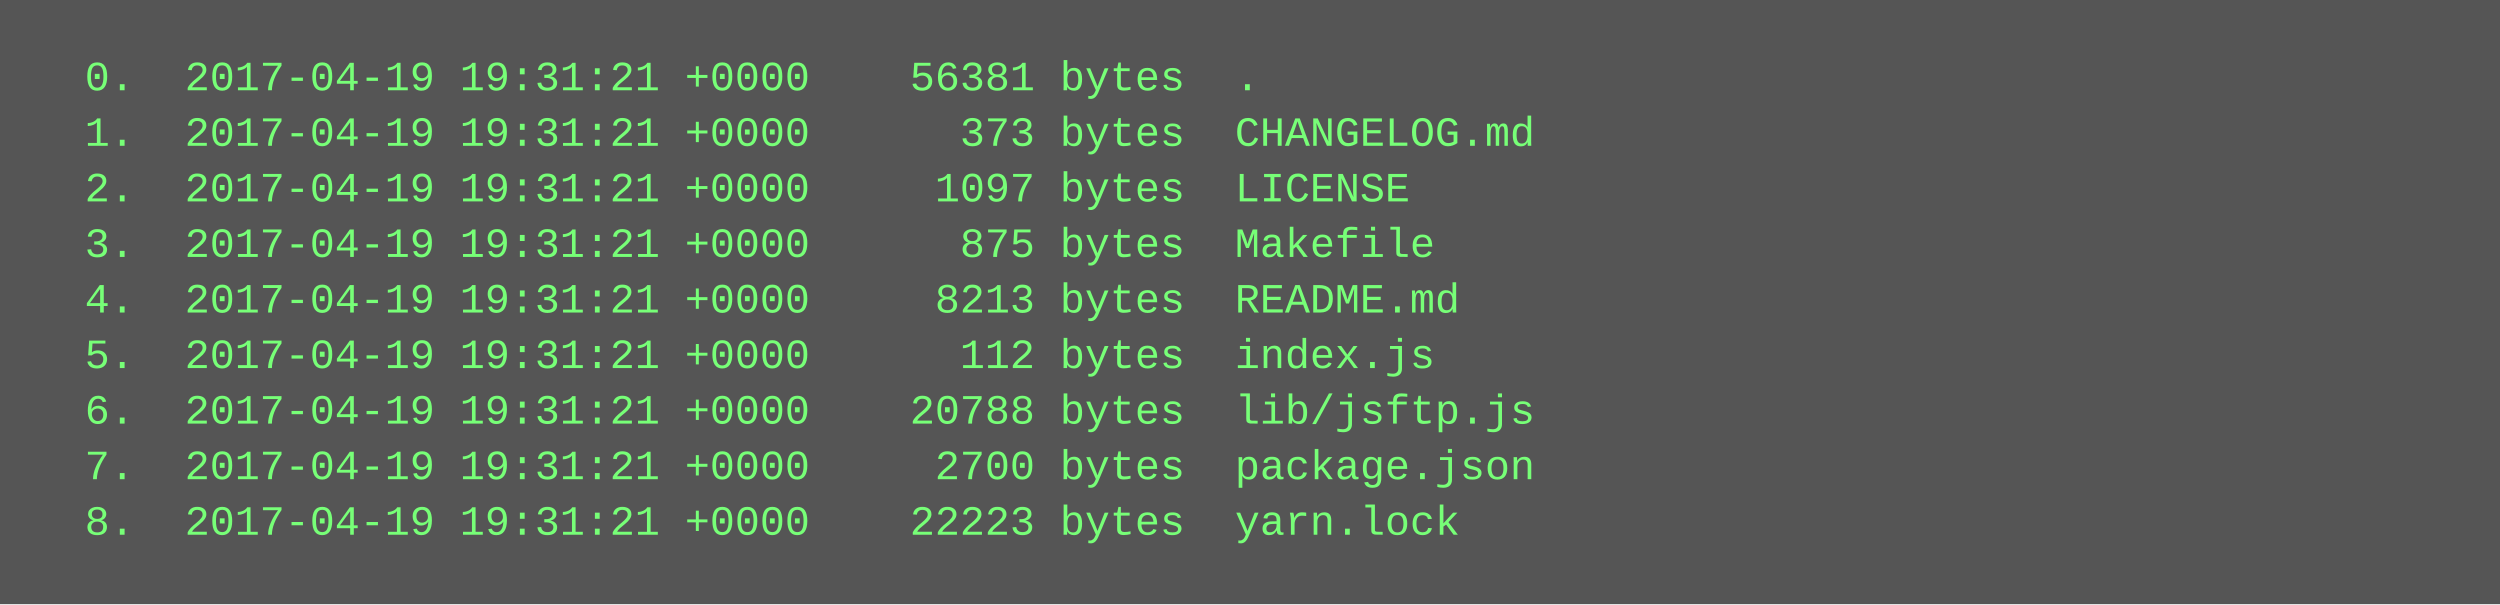
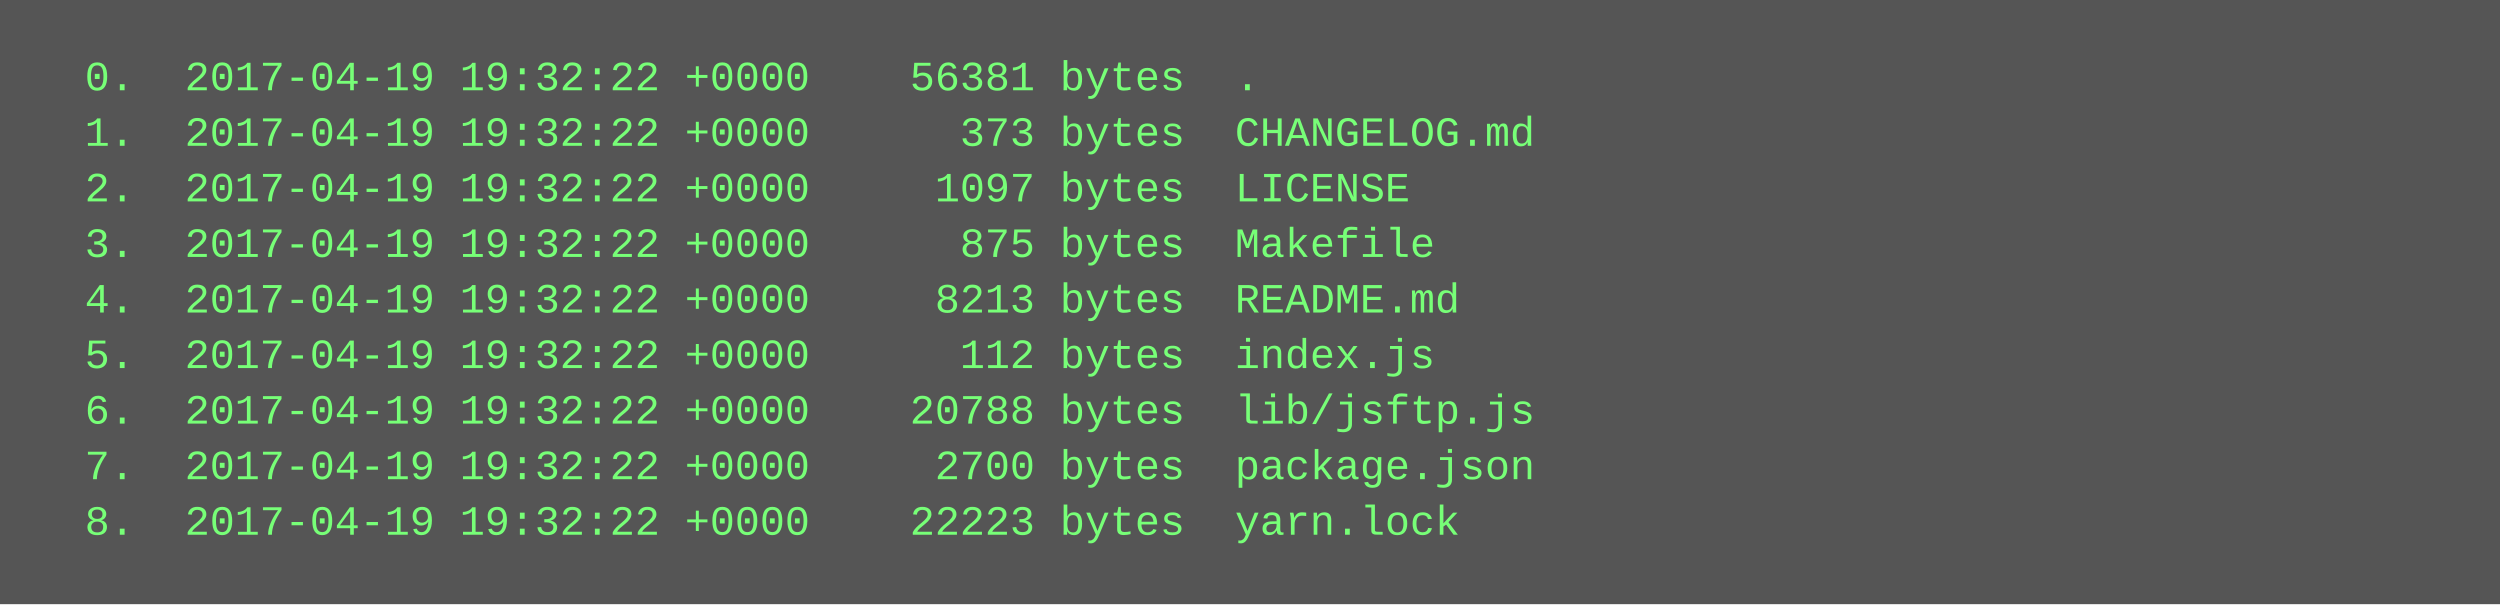
<svg xmlns="http://www.w3.org/2000/svg" height="174" width="720">
  <rect height="174" fill="#555" width="720" />
  <text fill="#7f7" font-family="Courier New" font-size="12" xml:space="preserve">
-     <tspan x="10" y="26">  0.  2017-04-19 19:31:21 +0000    56381 bytes  .</tspan>
-     <tspan x="10" y="42">  1.  2017-04-19 19:31:21 +0000      373 bytes  CHANGELOG.md</tspan>
-     <tspan x="10" y="58">  2.  2017-04-19 19:31:21 +0000     1097 bytes  LICENSE</tspan>
-     <tspan x="10" y="74">  3.  2017-04-19 19:31:21 +0000      875 bytes  Makefile</tspan>
-     <tspan x="10" y="90">  4.  2017-04-19 19:31:21 +0000     8213 bytes  README.md</tspan>
-     <tspan x="10" y="106">  5.  2017-04-19 19:31:21 +0000      112 bytes  index.js</tspan>
-     <tspan x="10" y="122">  6.  2017-04-19 19:31:21 +0000    20788 bytes  lib/jsftp.js</tspan>
-     <tspan x="10" y="138">  7.  2017-04-19 19:31:21 +0000     2700 bytes  package.json</tspan>
-     <tspan x="10" y="154">  8.  2017-04-19 19:31:21 +0000    22223 bytes  yarn.lock</tspan>
+     <tspan x="10" y="26">  0.  2017-04-19 19:32:22 +0000    56381 bytes  .</tspan>
+     <tspan x="10" y="42">  1.  2017-04-19 19:32:22 +0000      373 bytes  CHANGELOG.md</tspan>
+     <tspan x="10" y="58">  2.  2017-04-19 19:32:22 +0000     1097 bytes  LICENSE</tspan>
+     <tspan x="10" y="74">  3.  2017-04-19 19:32:22 +0000      875 bytes  Makefile</tspan>
+     <tspan x="10" y="90">  4.  2017-04-19 19:32:22 +0000     8213 bytes  README.md</tspan>
+     <tspan x="10" y="106">  5.  2017-04-19 19:32:22 +0000      112 bytes  index.js</tspan>
+     <tspan x="10" y="122">  6.  2017-04-19 19:32:22 +0000    20788 bytes  lib/jsftp.js</tspan>
+     <tspan x="10" y="138">  7.  2017-04-19 19:32:22 +0000     2700 bytes  package.json</tspan>
+     <tspan x="10" y="154">  8.  2017-04-19 19:32:22 +0000    22223 bytes  yarn.lock</tspan>
  </text>
</svg>
